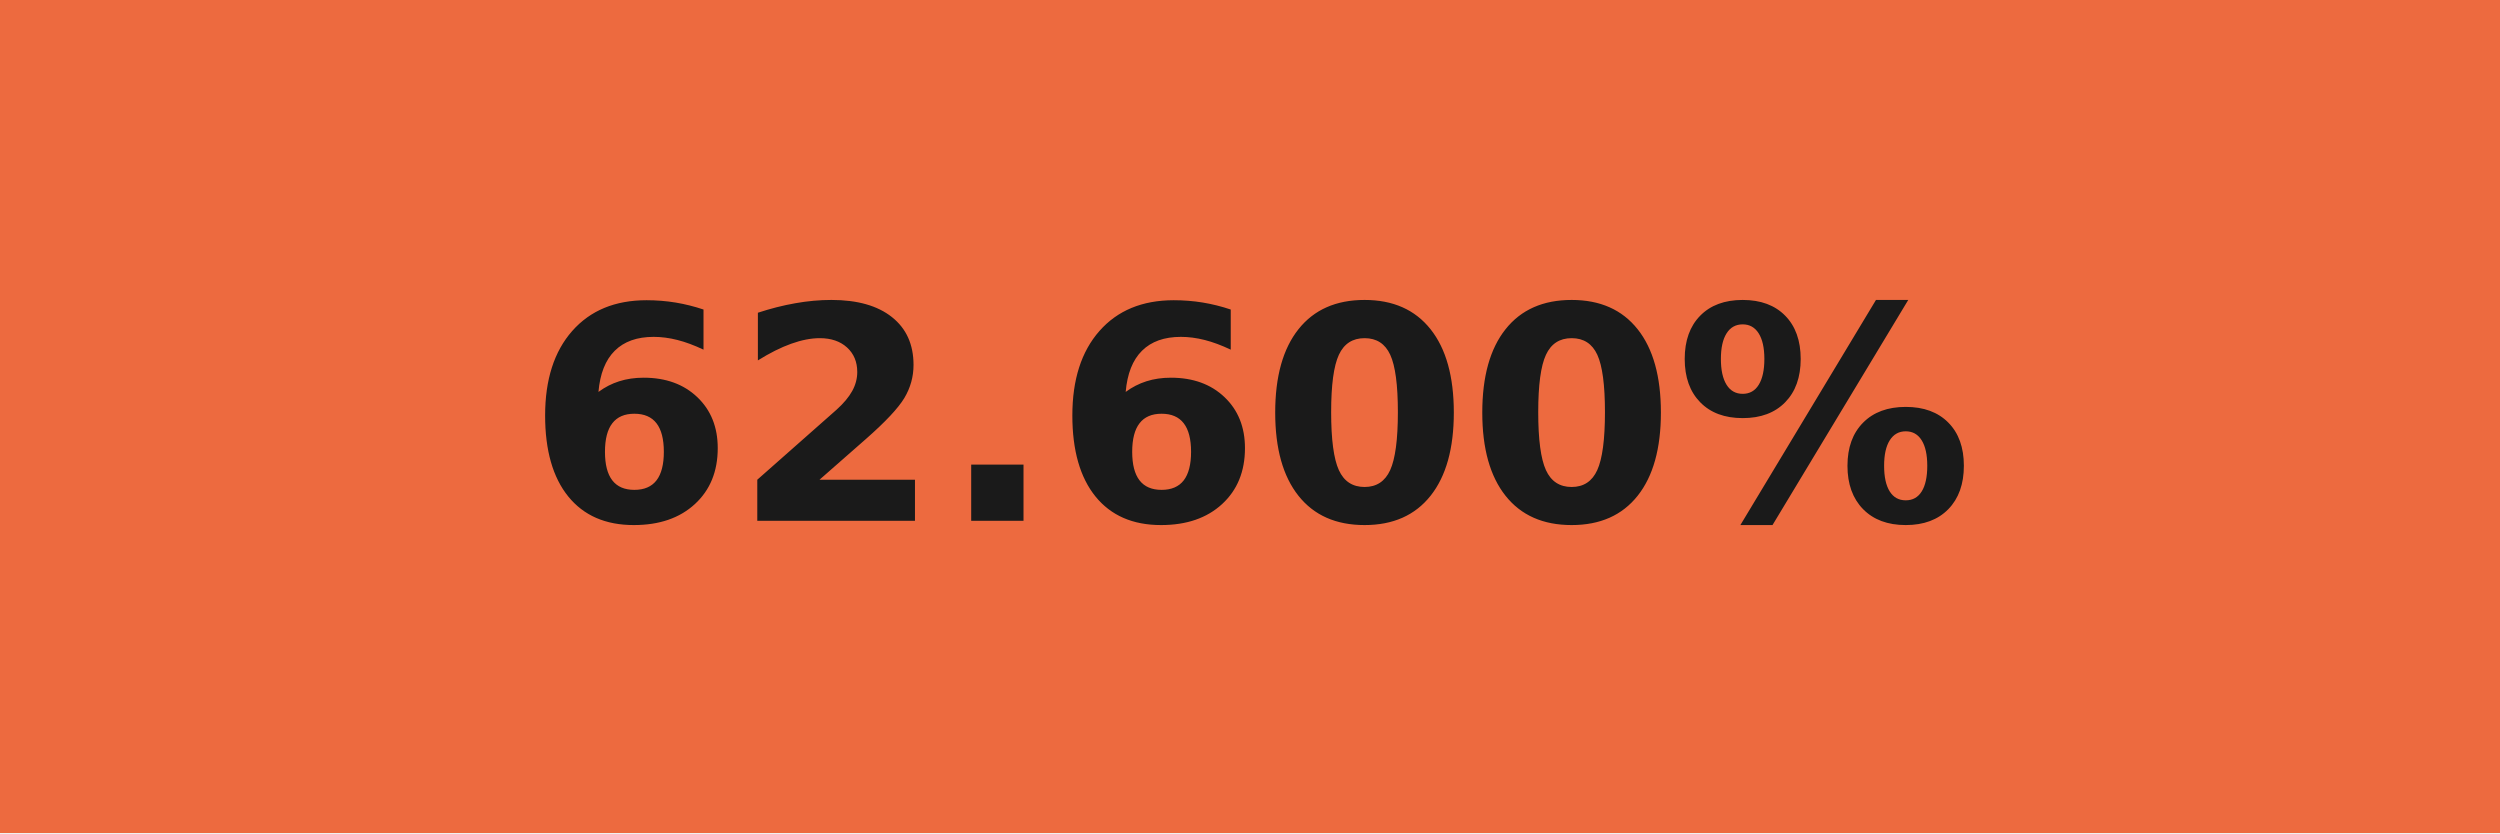
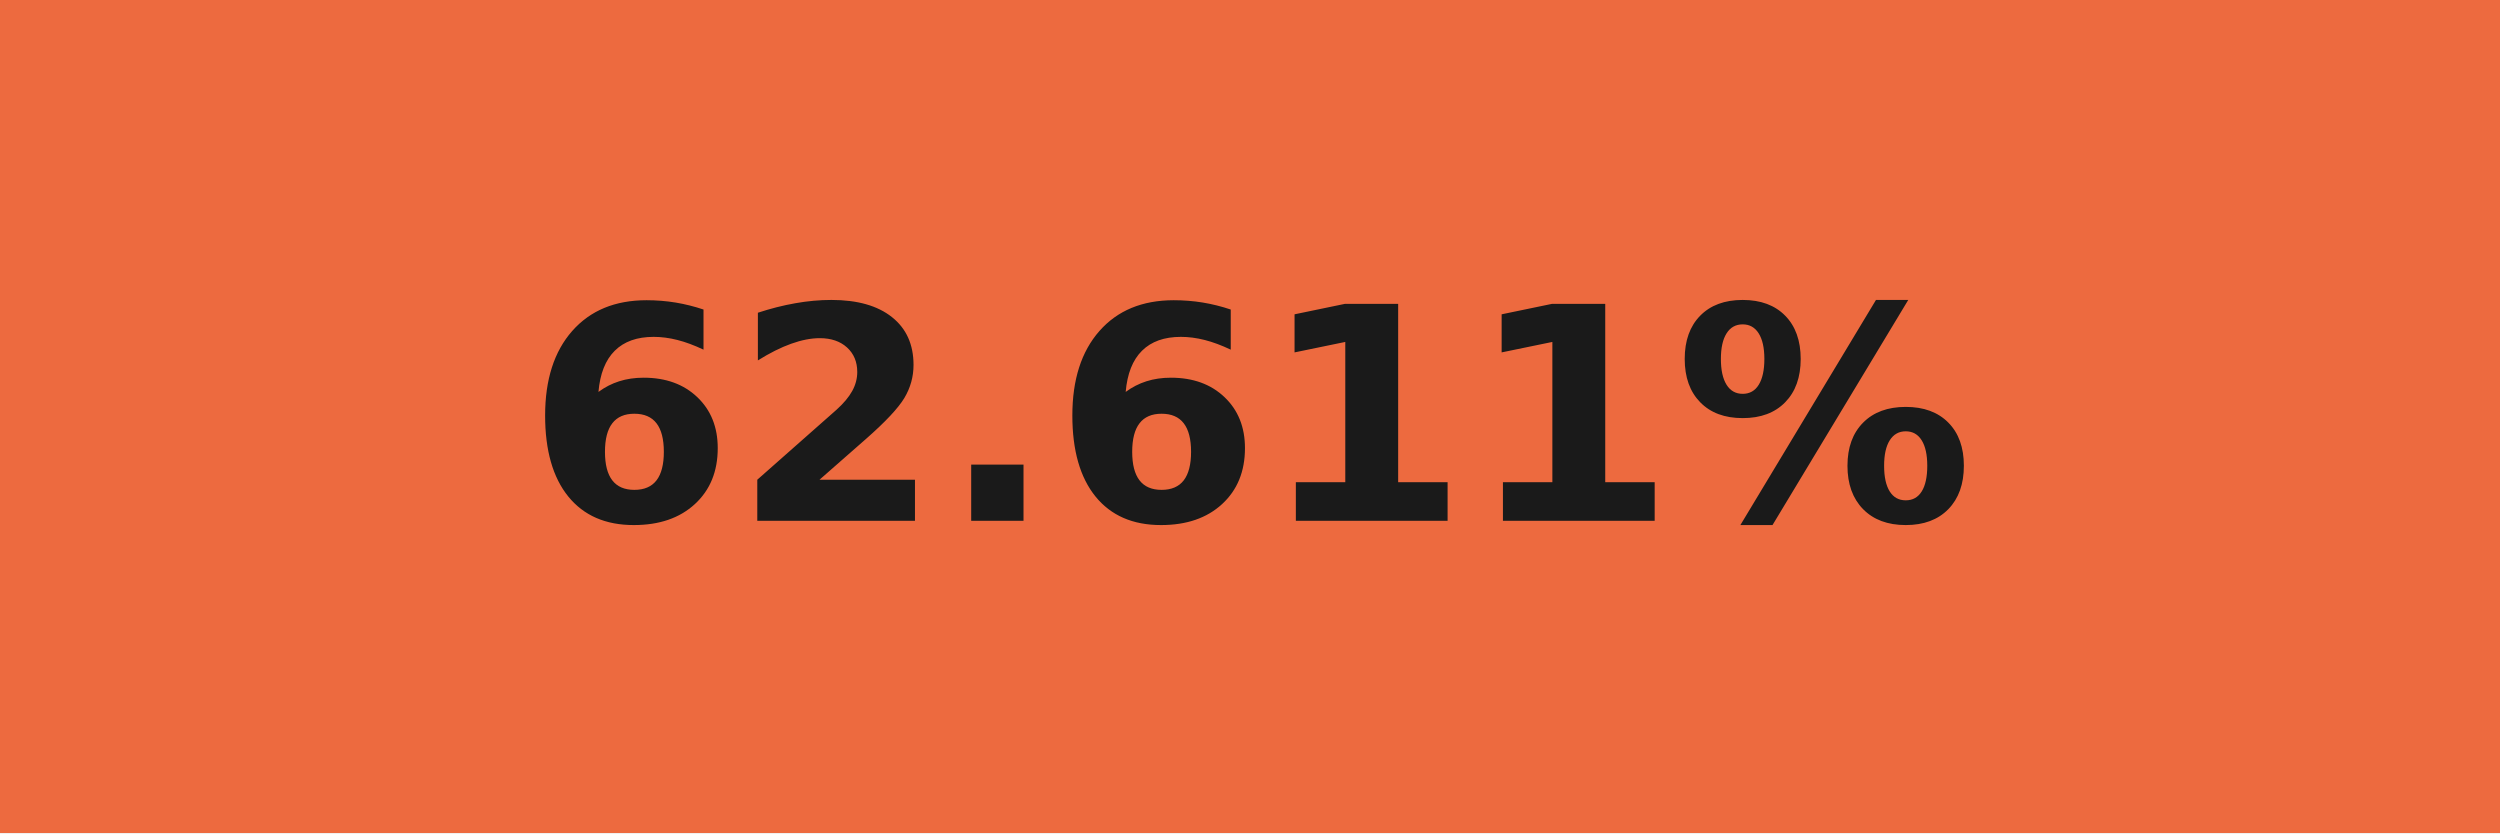
- <svg xmlns="http://www.w3.org/2000/svg" width="84" height="28" role="img" aria-label="62.600%">
+ <svg xmlns="http://www.w3.org/2000/svg" width="84" height="28" role="img" aria-label="62.611%">
  <g shape-rendering="crispEdges">
    <rect width="84" height="28" fill="#ed6a3f" />
  </g>
  <g fill="#fff" text-anchor="middle" font-family="Verdana,Geneva,DejaVu Sans,sans-serif" text-rendering="geometricPrecision" font-size="100">
-     <text transform="scale(.1)" x="420" y="175" textLength="597.5" fill="#1a1a1a" font-weight="bold">62.600%</text>
+     <text transform="scale(.1)" x="420" y="175" textLength="597.5" fill="#1a1a1a" font-weight="bold">62.611%</text>
  </g>
</svg>
